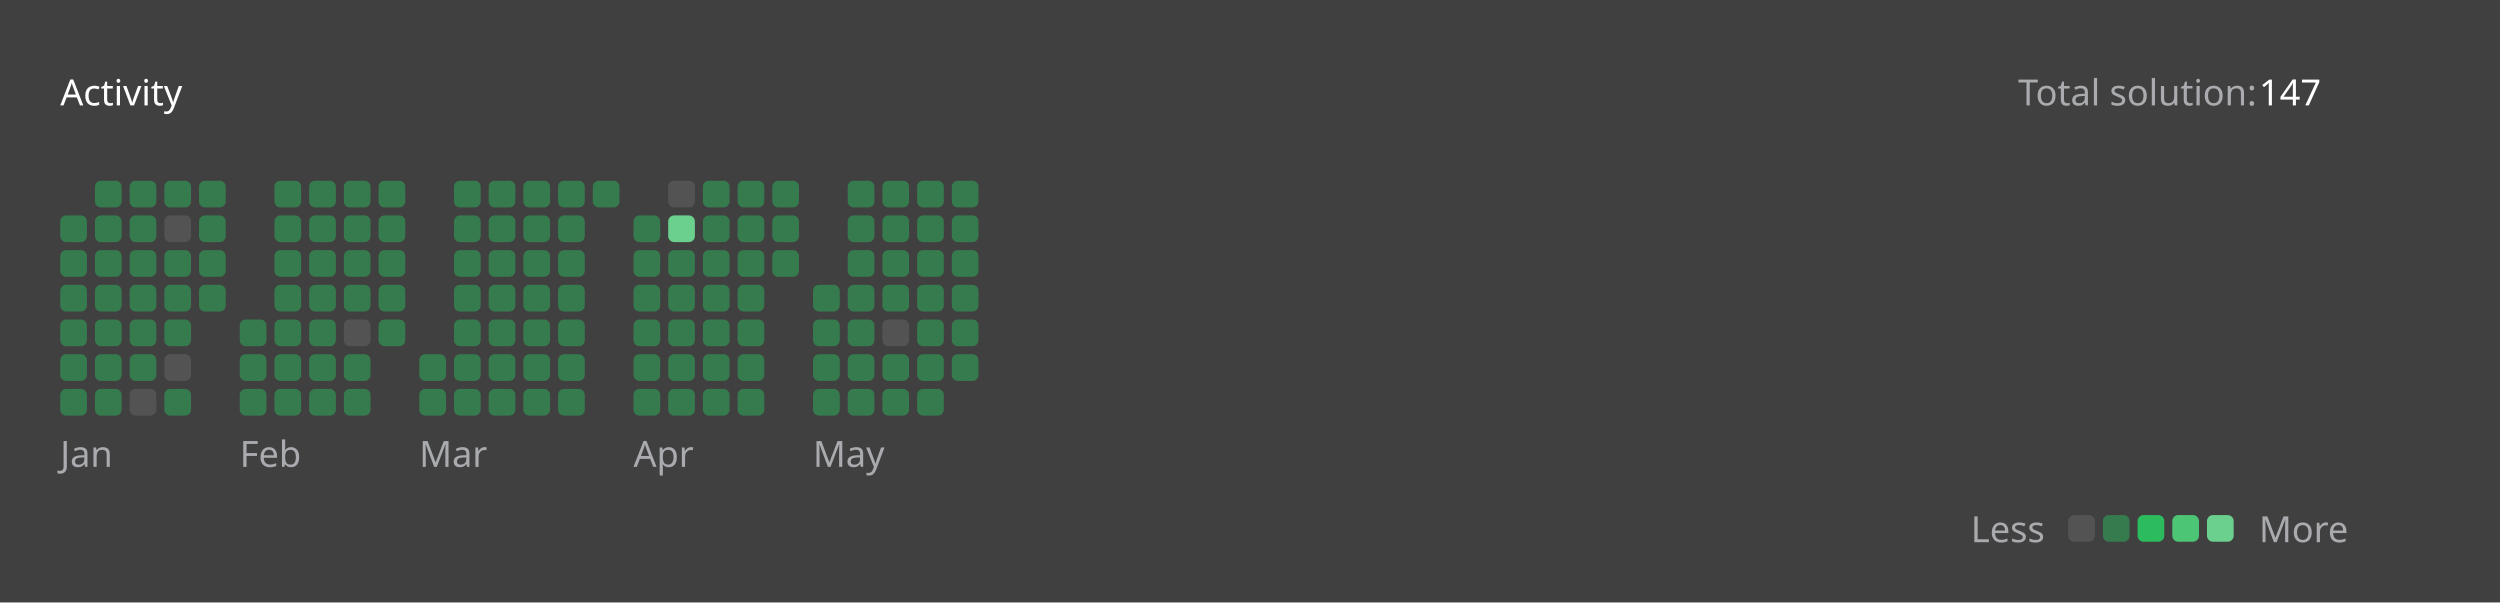
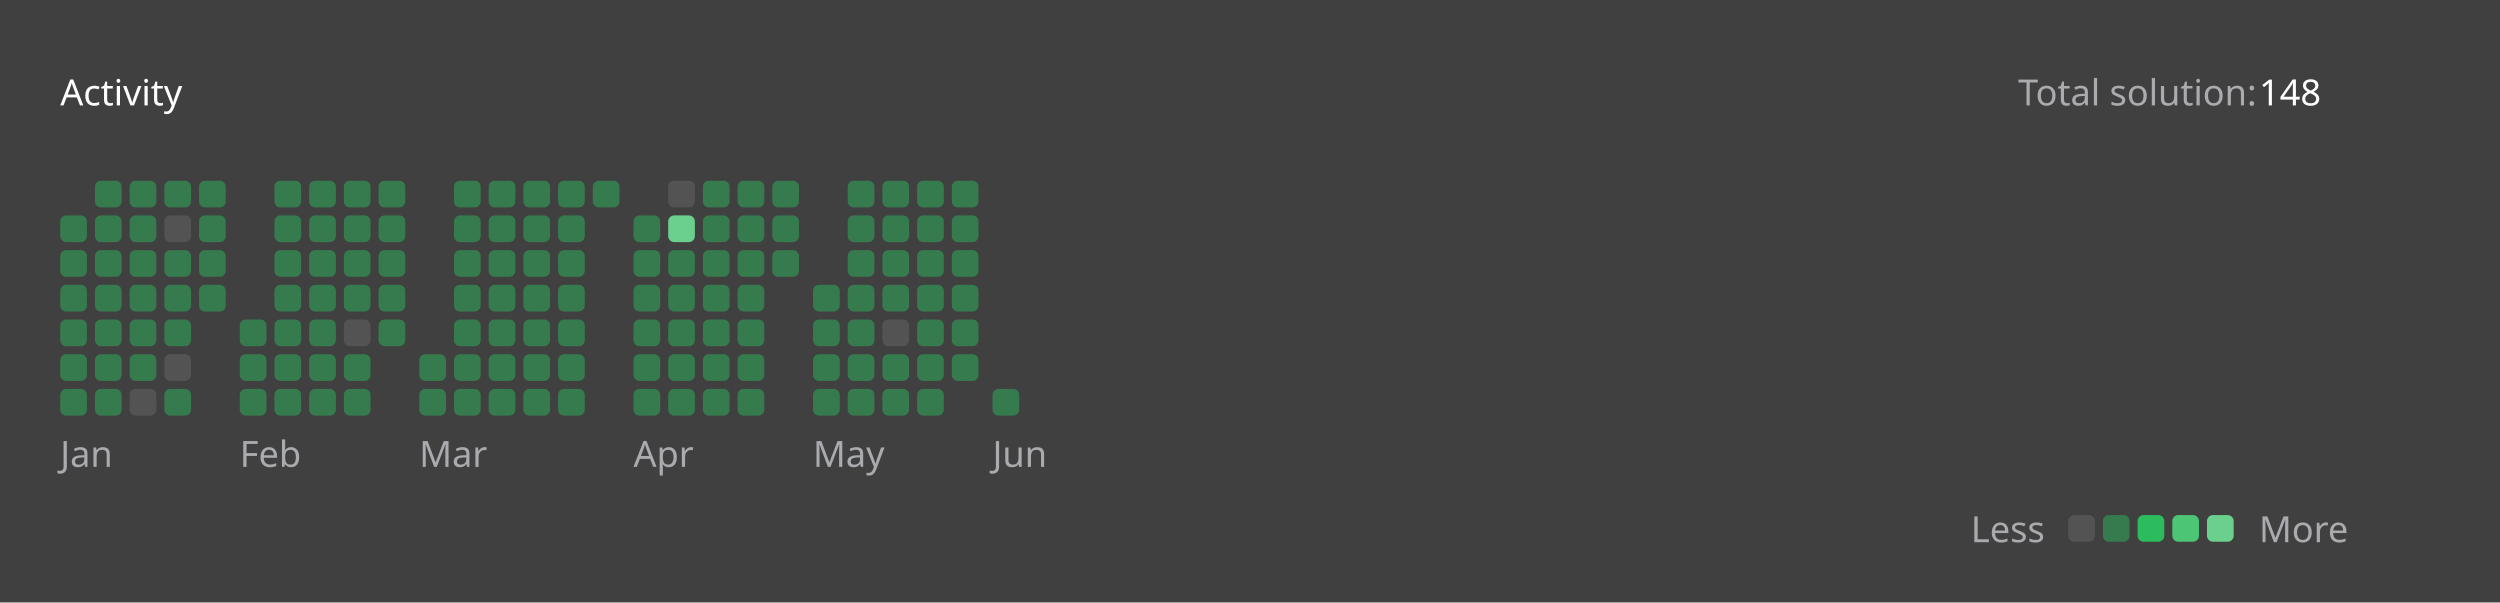
<svg xmlns="http://www.w3.org/2000/svg" version="1.1" height="200" width="830" viewBox="0 0 830 200">
  <style>*{font-family: "Segoe UI", Tahoma, Geneva, Verdana, sans-serif;}</style>
  <style>.title{font-weight: 500;font-size: 1rem;}</style>
  <style>.rotate-90{transform: rotate(-90deg);transform-origin: center;transform-box: fill-box;}</style>
  <style>.state{font-size: .75rem;}</style>
  <style>.light{color: #ffffff;fill: #ffffff;}</style>
  <style>.light-gray{color: #eff2f699;fill: #eff2f699;}</style>
  <style>.dark-gray{color: #ebebf54d;fill: #ebebf54d;}</style>
  <style>.gray{color: #747474;fill: #747474;}</style>
  <style>.orange{color: #ffa116;fill: #ffa116;}</style>
  <style>.background{color: #404040;fill: #404040;}</style>
  <style>.level-1-block{fill: #ffffff1a;}</style>
  <style>.level-2-block{fill: #2cb55d80;}</style>
  <style>.level-3-block{fill: #2cbb5dff;}</style>
  <style>.level-4-block{fill: #4cc575ff;}</style>
  <style>.level-5-block{fill: #6bcf8eff;}</style>
  <rect fill="#404040" x="0" y="0" width="830" height="200" rx="0.5rem" />
  <g text-anchor="start" text-decoration="1" class="title">
    <text x="20" y="35">
      <tspan class="light">Activity</tspan>
      <tspan class="orange" />
    </text>
  </g>
  <g class="state">
    <text x="670" y="35" class="light-gray"> Total solution: </text>
-     <text x="750" y="35" class="light"> 147 </text>
+     <text x="750" y="35" class="light"> 148 </text>
    <text x="678.88" y="180" class="light-gray" text-anchor="end">Less</text>
    <rect x="686.64" y="171" width="8.86" height="8.86" rx="2" ry="2" class="level-1-block" />
    <rect x="698.16" y="171" width="8.86" height="8.86" rx="2" ry="2" class="level-2-block" />
    <rect x="709.68" y="171" width="8.86" height="8.86" rx="2" ry="2" class="level-3-block" />
    <rect x="721.2" y="171" width="8.86" height="8.86" rx="2" ry="2" class="level-4-block" />
    <rect x="732.72" y="171" width="8.86" height="8.86" rx="2" ry="2" class="level-5-block" />
    <text x="750" y="180" class="light-gray">More</text>
  </g>
  <g x="20" y="60">
    <g x="20" y="60">
      <g x="20.0" y="60">
        <rect x="20.0" y="71.52" width="8.86" height="8.86" rx="2" ry="2" class="level-2-block" />
        <rect x="20.0" y="83.04" width="8.86" height="8.86" rx="2" ry="2" class="level-2-block" />
        <rect x="20.0" y="94.56" width="8.86" height="8.86" rx="2" ry="2" class="level-2-block" />
        <rect x="20.0" y="106.08" width="8.86" height="8.86" rx="2" ry="2" class="level-2-block" />
        <rect x="20.0" y="117.6" width="8.86" height="8.86" rx="2" ry="2" class="level-2-block" />
        <rect x="20.0" y="129.12" width="8.86" height="8.86" rx="2" ry="2" class="level-2-block" />
      </g>
      <g x="31.52" y="60">
        <rect x="31.52" y="60.0" width="8.86" height="8.86" rx="2" ry="2" class="level-2-block" />
        <rect x="31.52" y="71.52" width="8.86" height="8.86" rx="2" ry="2" class="level-2-block" />
        <rect x="31.52" y="83.04" width="8.86" height="8.86" rx="2" ry="2" class="level-2-block" />
        <rect x="31.52" y="94.56" width="8.86" height="8.86" rx="2" ry="2" class="level-2-block" />
        <rect x="31.52" y="106.08" width="8.86" height="8.86" rx="2" ry="2" class="level-2-block" />
        <rect x="31.52" y="117.6" width="8.86" height="8.86" rx="2" ry="2" class="level-2-block" />
        <rect x="31.52" y="129.12" width="8.86" height="8.86" rx="2" ry="2" class="level-2-block" />
      </g>
      <g x="43.04" y="60">
        <rect x="43.04" y="60.0" width="8.86" height="8.86" rx="2" ry="2" class="level-2-block" />
        <rect x="43.04" y="71.52" width="8.86" height="8.86" rx="2" ry="2" class="level-2-block" />
        <rect x="43.04" y="83.04" width="8.86" height="8.86" rx="2" ry="2" class="level-2-block" />
        <rect x="43.04" y="94.56" width="8.86" height="8.86" rx="2" ry="2" class="level-2-block" />
        <rect x="43.04" y="106.08" width="8.86" height="8.86" rx="2" ry="2" class="level-2-block" />
        <rect x="43.04" y="117.6" width="8.86" height="8.86" rx="2" ry="2" class="level-2-block" />
        <rect x="43.04" y="129.12" width="8.86" height="8.86" rx="2" ry="2" class="level-1-block" />
      </g>
      <g x="54.56" y="60">
        <rect x="54.56" y="60.0" width="8.86" height="8.86" rx="2" ry="2" class="level-2-block" />
        <rect x="54.56" y="71.52" width="8.86" height="8.86" rx="2" ry="2" class="level-1-block" />
        <rect x="54.56" y="83.04" width="8.86" height="8.86" rx="2" ry="2" class="level-2-block" />
        <rect x="54.56" y="94.56" width="8.86" height="8.86" rx="2" ry="2" class="level-2-block" />
        <rect x="54.56" y="106.08" width="8.86" height="8.86" rx="2" ry="2" class="level-2-block" />
        <rect x="54.56" y="117.6" width="8.86" height="8.86" rx="2" ry="2" class="level-1-block" />
        <rect x="54.56" y="129.12" width="8.86" height="8.86" rx="2" ry="2" class="level-2-block" />
      </g>
      <g x="66.08" y="60">
        <rect x="66.08" y="60.0" width="8.86" height="8.86" rx="2" ry="2" class="level-2-block" />
        <rect x="66.08" y="71.52" width="8.86" height="8.86" rx="2" ry="2" class="level-2-block" />
        <rect x="66.08" y="83.04" width="8.86" height="8.86" rx="2" ry="2" class="level-2-block" />
        <rect x="66.08" y="94.56" width="8.86" height="8.86" rx="2" ry="2" class="level-2-block" />
      </g>
      <text x="20.0" y="155" class="light-gray state">Jan</text>
    </g>
  </g>
  <g x="79.6" y="60">
    <g x="79.6" y="60">
      <g x="79.6" y="60">
        <rect x="79.6" y="106.08" width="8.86" height="8.86" rx="2" ry="2" class="level-2-block" />
        <rect x="79.6" y="117.6" width="8.86" height="8.86" rx="2" ry="2" class="level-2-block" />
        <rect x="79.6" y="129.12" width="8.86" height="8.86" rx="2" ry="2" class="level-2-block" />
      </g>
      <g x="91.12" y="60">
        <rect x="91.12" y="60.0" width="8.86" height="8.86" rx="2" ry="2" class="level-2-block" />
        <rect x="91.12" y="71.52" width="8.86" height="8.86" rx="2" ry="2" class="level-2-block" />
        <rect x="91.12" y="83.04" width="8.86" height="8.86" rx="2" ry="2" class="level-2-block" />
        <rect x="91.12" y="94.56" width="8.86" height="8.86" rx="2" ry="2" class="level-2-block" />
        <rect x="91.12" y="106.08" width="8.86" height="8.86" rx="2" ry="2" class="level-2-block" />
        <rect x="91.12" y="117.6" width="8.86" height="8.86" rx="2" ry="2" class="level-2-block" />
        <rect x="91.12" y="129.12" width="8.86" height="8.86" rx="2" ry="2" class="level-2-block" />
      </g>
      <g x="102.64" y="60">
        <rect x="102.64" y="60.0" width="8.86" height="8.86" rx="2" ry="2" class="level-2-block" />
        <rect x="102.64" y="71.52" width="8.86" height="8.86" rx="2" ry="2" class="level-2-block" />
        <rect x="102.64" y="83.04" width="8.86" height="8.86" rx="2" ry="2" class="level-2-block" />
        <rect x="102.64" y="94.56" width="8.86" height="8.86" rx="2" ry="2" class="level-2-block" />
        <rect x="102.64" y="106.08" width="8.86" height="8.86" rx="2" ry="2" class="level-2-block" />
        <rect x="102.64" y="117.6" width="8.86" height="8.86" rx="2" ry="2" class="level-2-block" />
        <rect x="102.64" y="129.12" width="8.86" height="8.86" rx="2" ry="2" class="level-2-block" />
      </g>
      <g x="114.16" y="60">
        <rect x="114.16" y="60.0" width="8.86" height="8.86" rx="2" ry="2" class="level-2-block" />
        <rect x="114.16" y="71.52" width="8.86" height="8.86" rx="2" ry="2" class="level-2-block" />
        <rect x="114.16" y="83.04" width="8.86" height="8.86" rx="2" ry="2" class="level-2-block" />
        <rect x="114.16" y="94.56" width="8.86" height="8.86" rx="2" ry="2" class="level-2-block" />
        <rect x="114.16" y="106.08" width="8.86" height="8.86" rx="2" ry="2" class="level-1-block" />
        <rect x="114.16" y="117.6" width="8.86" height="8.86" rx="2" ry="2" class="level-2-block" />
        <rect x="114.16" y="129.12" width="8.86" height="8.86" rx="2" ry="2" class="level-2-block" />
      </g>
      <g x="125.68" y="60">
        <rect x="125.68" y="60.0" width="8.86" height="8.86" rx="2" ry="2" class="level-2-block" />
        <rect x="125.68" y="71.52" width="8.86" height="8.86" rx="2" ry="2" class="level-2-block" />
        <rect x="125.68" y="83.04" width="8.86" height="8.86" rx="2" ry="2" class="level-2-block" />
        <rect x="125.68" y="94.56" width="8.86" height="8.86" rx="2" ry="2" class="level-2-block" />
        <rect x="125.68" y="106.08" width="8.86" height="8.86" rx="2" ry="2" class="level-2-block" />
      </g>
      <text x="79.6" y="155" class="light-gray state">Feb</text>
    </g>
  </g>
  <g x="139.2" y="60">
    <g x="139.2" y="60">
      <g x="139.2" y="60">
        <rect x="139.2" y="117.6" width="8.86" height="8.86" rx="2" ry="2" class="level-2-block" />
        <rect x="139.2" y="129.12" width="8.86" height="8.86" rx="2" ry="2" class="level-2-block" />
      </g>
      <g x="150.72" y="60">
        <rect x="150.72" y="60.0" width="8.86" height="8.86" rx="2" ry="2" class="level-2-block" />
        <rect x="150.72" y="71.52" width="8.86" height="8.86" rx="2" ry="2" class="level-2-block" />
        <rect x="150.72" y="83.04" width="8.86" height="8.86" rx="2" ry="2" class="level-2-block" />
        <rect x="150.72" y="94.56" width="8.86" height="8.86" rx="2" ry="2" class="level-2-block" />
        <rect x="150.72" y="106.08" width="8.86" height="8.86" rx="2" ry="2" class="level-2-block" />
        <rect x="150.72" y="117.6" width="8.86" height="8.86" rx="2" ry="2" class="level-2-block" />
        <rect x="150.72" y="129.12" width="8.86" height="8.86" rx="2" ry="2" class="level-2-block" />
      </g>
      <g x="162.24" y="60">
        <rect x="162.24" y="60.0" width="8.86" height="8.86" rx="2" ry="2" class="level-2-block" />
        <rect x="162.24" y="71.52" width="8.86" height="8.86" rx="2" ry="2" class="level-2-block" />
        <rect x="162.24" y="83.04" width="8.86" height="8.86" rx="2" ry="2" class="level-2-block" />
        <rect x="162.24" y="94.56" width="8.86" height="8.86" rx="2" ry="2" class="level-2-block" />
        <rect x="162.24" y="106.08" width="8.86" height="8.86" rx="2" ry="2" class="level-2-block" />
        <rect x="162.24" y="117.6" width="8.86" height="8.86" rx="2" ry="2" class="level-2-block" />
        <rect x="162.24" y="129.12" width="8.86" height="8.86" rx="2" ry="2" class="level-2-block" />
      </g>
      <g x="173.76" y="60">
        <rect x="173.76" y="60.0" width="8.86" height="8.86" rx="2" ry="2" class="level-2-block" />
        <rect x="173.76" y="71.52" width="8.86" height="8.86" rx="2" ry="2" class="level-2-block" />
        <rect x="173.76" y="83.04" width="8.86" height="8.86" rx="2" ry="2" class="level-2-block" />
        <rect x="173.76" y="94.56" width="8.86" height="8.86" rx="2" ry="2" class="level-2-block" />
        <rect x="173.76" y="106.08" width="8.86" height="8.86" rx="2" ry="2" class="level-2-block" />
        <rect x="173.76" y="117.6" width="8.86" height="8.86" rx="2" ry="2" class="level-2-block" />
        <rect x="173.76" y="129.12" width="8.86" height="8.86" rx="2" ry="2" class="level-2-block" />
      </g>
      <g x="185.28" y="60">
        <rect x="185.28" y="60.0" width="8.86" height="8.86" rx="2" ry="2" class="level-2-block" />
        <rect x="185.28" y="71.52" width="8.86" height="8.86" rx="2" ry="2" class="level-2-block" />
        <rect x="185.28" y="83.04" width="8.86" height="8.86" rx="2" ry="2" class="level-2-block" />
        <rect x="185.28" y="94.56" width="8.86" height="8.86" rx="2" ry="2" class="level-2-block" />
        <rect x="185.28" y="106.08" width="8.86" height="8.86" rx="2" ry="2" class="level-2-block" />
        <rect x="185.28" y="117.6" width="8.86" height="8.86" rx="2" ry="2" class="level-2-block" />
        <rect x="185.28" y="129.12" width="8.86" height="8.86" rx="2" ry="2" class="level-2-block" />
      </g>
      <g x="196.8" y="60">
        <rect x="196.8" y="60.0" width="8.86" height="8.86" rx="2" ry="2" class="level-2-block" />
      </g>
      <text x="139.2" y="155" class="light-gray state">Mar</text>
    </g>
  </g>
  <g x="210.32" y="60">
    <g x="210.32" y="60">
      <g x="210.32" y="60">
        <rect x="210.32" y="71.52" width="8.86" height="8.86" rx="2" ry="2" class="level-2-block" />
        <rect x="210.32" y="83.04" width="8.86" height="8.86" rx="2" ry="2" class="level-2-block" />
        <rect x="210.32" y="94.56" width="8.86" height="8.86" rx="2" ry="2" class="level-2-block" />
        <rect x="210.32" y="106.08" width="8.86" height="8.86" rx="2" ry="2" class="level-2-block" />
        <rect x="210.32" y="117.6" width="8.86" height="8.86" rx="2" ry="2" class="level-2-block" />
        <rect x="210.32" y="129.12" width="8.86" height="8.86" rx="2" ry="2" class="level-2-block" />
      </g>
      <g x="221.84" y="60">
        <rect x="221.84" y="60.0" width="8.86" height="8.86" rx="2" ry="2" class="level-1-block" />
        <rect x="221.84" y="71.52" width="8.86" height="8.86" rx="2" ry="2" class="level-5-block" />
        <rect x="221.84" y="83.04" width="8.86" height="8.86" rx="2" ry="2" class="level-2-block" />
        <rect x="221.84" y="94.56" width="8.86" height="8.86" rx="2" ry="2" class="level-2-block" />
        <rect x="221.84" y="106.08" width="8.86" height="8.86" rx="2" ry="2" class="level-2-block" />
        <rect x="221.84" y="117.6" width="8.86" height="8.86" rx="2" ry="2" class="level-2-block" />
        <rect x="221.84" y="129.12" width="8.86" height="8.86" rx="2" ry="2" class="level-2-block" />
      </g>
      <g x="233.36" y="60">
        <rect x="233.36" y="60.0" width="8.86" height="8.86" rx="2" ry="2" class="level-2-block" />
        <rect x="233.36" y="71.52" width="8.86" height="8.86" rx="2" ry="2" class="level-2-block" />
        <rect x="233.36" y="83.04" width="8.86" height="8.86" rx="2" ry="2" class="level-2-block" />
        <rect x="233.36" y="94.56" width="8.86" height="8.86" rx="2" ry="2" class="level-2-block" />
        <rect x="233.36" y="106.08" width="8.86" height="8.86" rx="2" ry="2" class="level-2-block" />
        <rect x="233.36" y="117.6" width="8.86" height="8.86" rx="2" ry="2" class="level-2-block" />
        <rect x="233.36" y="129.12" width="8.86" height="8.86" rx="2" ry="2" class="level-2-block" />
      </g>
      <g x="244.88" y="60">
        <rect x="244.88" y="60.0" width="8.86" height="8.86" rx="2" ry="2" class="level-2-block" />
        <rect x="244.88" y="71.52" width="8.86" height="8.86" rx="2" ry="2" class="level-2-block" />
        <rect x="244.88" y="83.04" width="8.86" height="8.86" rx="2" ry="2" class="level-2-block" />
        <rect x="244.88" y="94.56" width="8.86" height="8.86" rx="2" ry="2" class="level-2-block" />
        <rect x="244.88" y="106.08" width="8.86" height="8.86" rx="2" ry="2" class="level-2-block" />
        <rect x="244.88" y="117.6" width="8.86" height="8.86" rx="2" ry="2" class="level-2-block" />
        <rect x="244.88" y="129.12" width="8.86" height="8.86" rx="2" ry="2" class="level-2-block" />
      </g>
      <g x="256.4" y="60">
        <rect x="256.4" y="60.0" width="8.86" height="8.86" rx="2" ry="2" class="level-2-block" />
        <rect x="256.4" y="71.52" width="8.86" height="8.86" rx="2" ry="2" class="level-2-block" />
        <rect x="256.4" y="83.04" width="8.86" height="8.86" rx="2" ry="2" class="level-2-block" />
      </g>
      <text x="210.32" y="155" class="light-gray state">Apr</text>
    </g>
  </g>
  <g x="269.92" y="60">
    <g x="269.92" y="60">
      <g x="269.92" y="60">
        <rect x="269.92" y="94.56" width="8.86" height="8.86" rx="2" ry="2" class="level-2-block" />
        <rect x="269.92" y="106.08" width="8.86" height="8.86" rx="2" ry="2" class="level-2-block" />
        <rect x="269.92" y="117.6" width="8.86" height="8.86" rx="2" ry="2" class="level-2-block" />
        <rect x="269.92" y="129.12" width="8.86" height="8.86" rx="2" ry="2" class="level-2-block" />
      </g>
      <g x="281.44" y="60">
        <rect x="281.44" y="60.0" width="8.86" height="8.86" rx="2" ry="2" class="level-2-block" />
        <rect x="281.44" y="71.52" width="8.86" height="8.86" rx="2" ry="2" class="level-2-block" />
        <rect x="281.44" y="83.04" width="8.86" height="8.86" rx="2" ry="2" class="level-2-block" />
        <rect x="281.44" y="94.56" width="8.86" height="8.86" rx="2" ry="2" class="level-2-block" />
        <rect x="281.44" y="106.08" width="8.86" height="8.86" rx="2" ry="2" class="level-2-block" />
        <rect x="281.44" y="117.6" width="8.86" height="8.86" rx="2" ry="2" class="level-2-block" />
        <rect x="281.44" y="129.12" width="8.86" height="8.86" rx="2" ry="2" class="level-2-block" />
      </g>
      <g x="292.96" y="60">
        <rect x="292.96" y="60.0" width="8.86" height="8.86" rx="2" ry="2" class="level-2-block" />
        <rect x="292.96" y="71.52" width="8.86" height="8.86" rx="2" ry="2" class="level-2-block" />
        <rect x="292.96" y="83.04" width="8.86" height="8.86" rx="2" ry="2" class="level-2-block" />
        <rect x="292.96" y="94.56" width="8.86" height="8.86" rx="2" ry="2" class="level-2-block" />
        <rect x="292.96" y="106.08" width="8.86" height="8.86" rx="2" ry="2" class="level-1-block" />
        <rect x="292.96" y="117.6" width="8.86" height="8.86" rx="2" ry="2" class="level-2-block" />
        <rect x="292.96" y="129.12" width="8.86" height="8.86" rx="2" ry="2" class="level-2-block" />
      </g>
      <g x="304.48" y="60">
        <rect x="304.48" y="60.0" width="8.86" height="8.86" rx="2" ry="2" class="level-2-block" />
        <rect x="304.48" y="71.52" width="8.86" height="8.86" rx="2" ry="2" class="level-2-block" />
        <rect x="304.48" y="83.04" width="8.86" height="8.86" rx="2" ry="2" class="level-2-block" />
        <rect x="304.48" y="94.56" width="8.86" height="8.86" rx="2" ry="2" class="level-2-block" />
        <rect x="304.48" y="106.08" width="8.86" height="8.86" rx="2" ry="2" class="level-2-block" />
        <rect x="304.48" y="117.6" width="8.86" height="8.86" rx="2" ry="2" class="level-2-block" />
        <rect x="304.48" y="129.12" width="8.86" height="8.86" rx="2" ry="2" class="level-2-block" />
      </g>
      <g x="316" y="60">
        <rect x="316" y="60.0" width="8.86" height="8.86" rx="2" ry="2" class="level-2-block" />
        <rect x="316" y="71.52" width="8.86" height="8.86" rx="2" ry="2" class="level-2-block" />
        <rect x="316" y="83.04" width="8.86" height="8.86" rx="2" ry="2" class="level-2-block" />
        <rect x="316" y="94.56" width="8.86" height="8.86" rx="2" ry="2" class="level-2-block" />
        <rect x="316" y="106.08" width="8.86" height="8.86" rx="2" ry="2" class="level-2-block" />
        <rect x="316" y="117.6" width="8.86" height="8.86" rx="2" ry="2" class="level-2-block" />
      </g>
      <text x="269.92" y="155" class="light-gray state">May</text>
    </g>
  </g>
+   <g x="329.52" y="60">
+     <g x="329.52" y="60">
+       <g x="329.52" y="60">
+         <rect x="329.52" y="129.12" width="8.86" height="8.86" rx="2" ry="2" class="level-2-block" />
+       </g>
+       <text x="329.52" y="155" class="light-gray state">Jun</text>
+     </g>
+   </g>
</svg>
